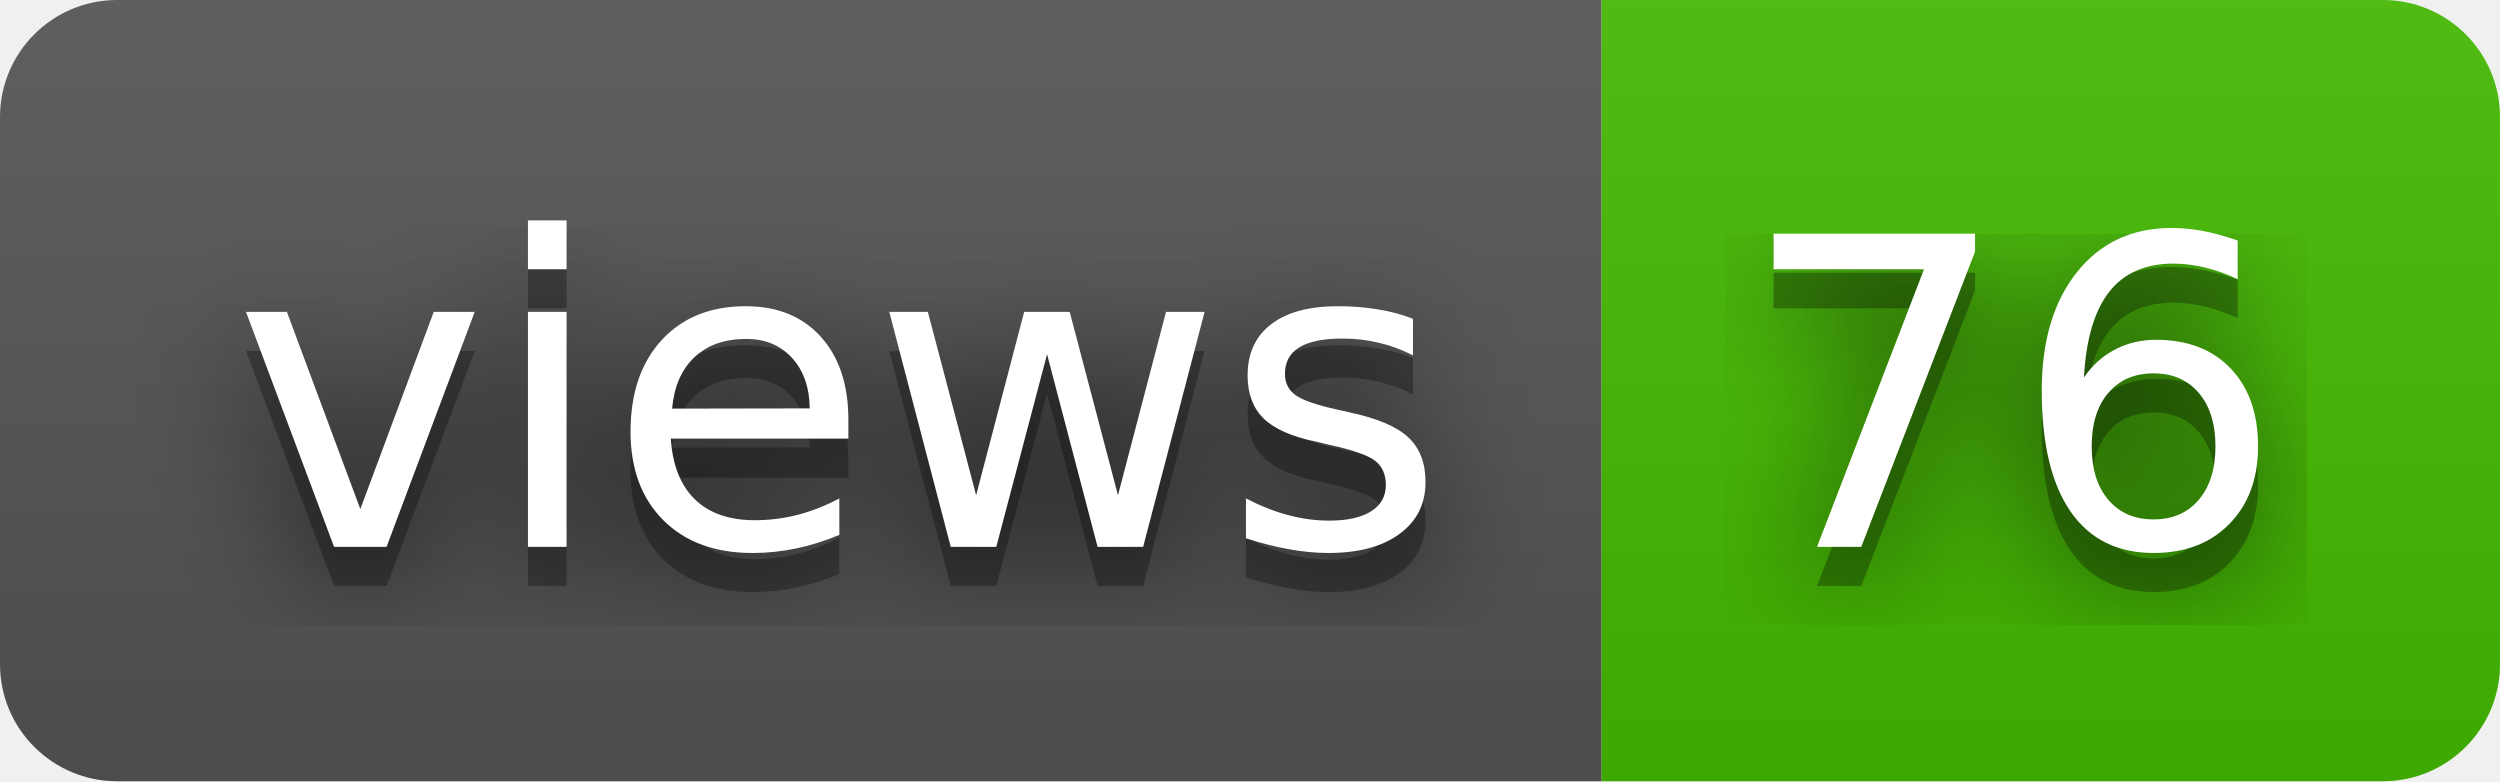
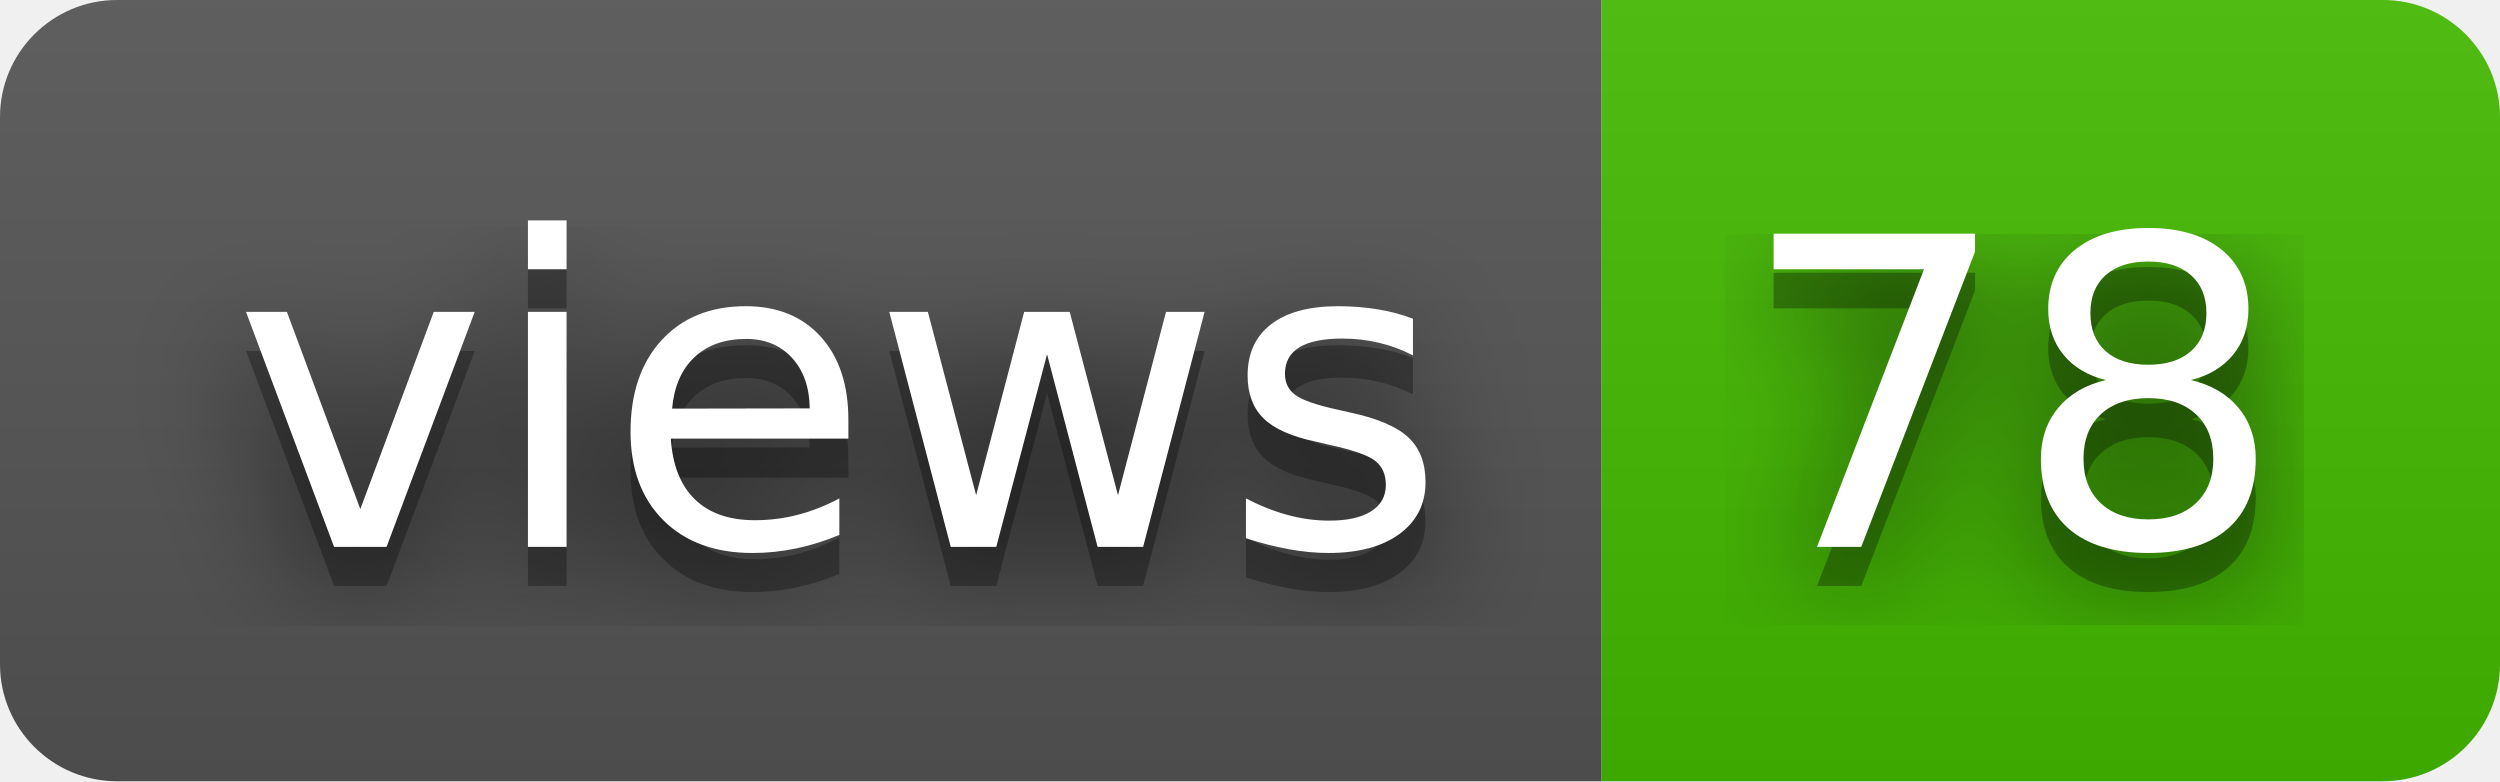
- <svg xmlns="http://www.w3.org/2000/svg" width="64" height="20" role="img" aria-label="views: 76">
+ <svg xmlns="http://www.w3.org/2000/svg" width="64" height="20" role="img" aria-label="views: 78">
  <filter id="blur">
    <feGaussianBlur stdDeviation="16" />
  </filter>
  <linearGradient id="s" x2="0" y2="100%">
    <stop offset="0" stop-color="#bbb" stop-opacity=".1" />
    <stop offset="1" stop-opacity=".1" />
  </linearGradient>
  <clipPath id="r">
    <rect width="64" height="20" rx="3" />
  </clipPath>
  <g clip-path="url(#r)">
    <rect width="41" height="20" fill="#555" />
    <rect x="41" width="23" height="20" fill="#4b0" />
    <rect width="64" height="20" fill="url(#s)" />
  </g>
  <g fill="#fff" text-anchor="middle" font-family="Verdana,Geneva,DejaVu Sans,sans-serif" text-rendering="geometricPrecision" font-size="110">
    <g transform="scale(.1)">
      <g aria-hidden="true" fill="#010101">
        <text x="215" y="150" fill-opacity=".8" filter="url(#blur)" textLength="310">views</text>
        <text x="215" y="150" fill-opacity=".3" textLength="310">views</text>
      </g>
      <text x="215" y="140" textLength="310">views</text>
    </g>
    <g transform="scale(.1)">
      <g aria-hidden="true" fill="#010101">
-         <text x="515" y="150" fill-opacity=".8" filter="url(#blur)" textLength="130">76</text>
-         <text x="515" y="150" fill-opacity=".3" textLength="130">76</text>
+         <text x="515" y="150" fill-opacity=".8" filter="url(#blur)" textLength="130">78</text>
+         <text x="515" y="150" fill-opacity=".3" textLength="130">78</text>
      </g>
-       <text x="515" y="140" textLength="130">76</text>
+       <text x="515" y="140" textLength="130">78</text>
    </g>
  </g>
</svg>
